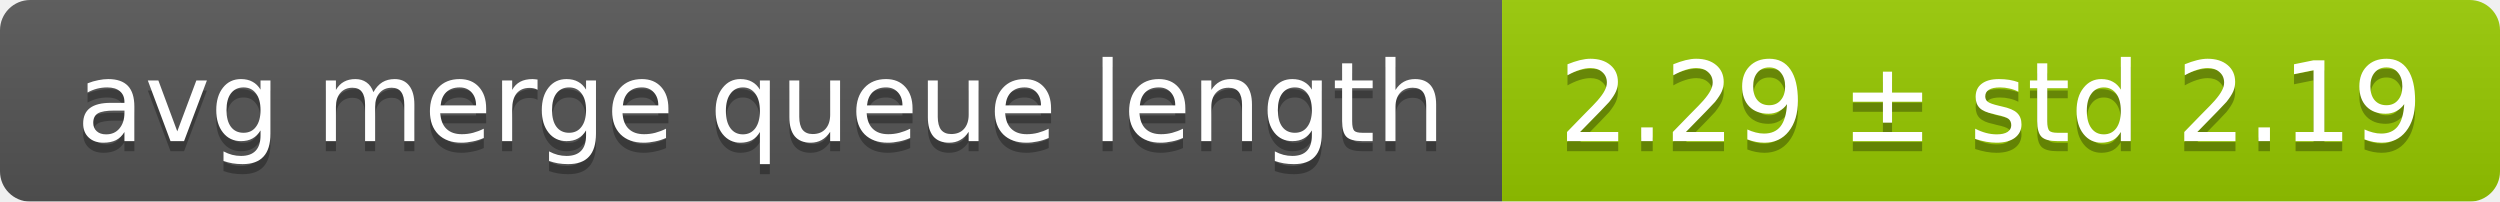
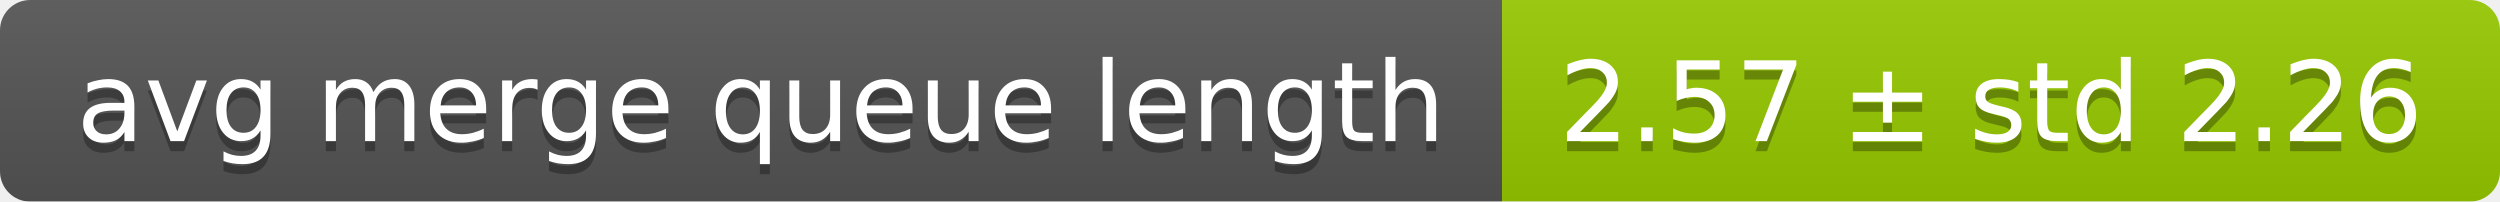
<svg xmlns="http://www.w3.org/2000/svg" width="248" height="20">
  <linearGradient id="smooth" x2="0" y2="100%">
    <stop offset="0" stop-color="#bbb" stop-opacity=".1" />
    <stop offset="1" stop-opacity=".1" />
  </linearGradient>
  <mask id="round">
    <rect width="248" height="20" rx="3" fill="#fff" />
  </mask>
  <g mask="url(#round)">
    <rect width="149" height="20" fill="#555" />
    <rect x="149" width="99" height="20" fill="#97ca00" />
    <rect width="248" height="20" fill="url(#smooth)" />
  </g>
  <g fill="#fff" text-anchor="middle" font-family="DejaVu Sans,Verdana,Geneva,sans-serif" font-size="11">
    <text x="75.5" y="15" fill="#010101" fill-opacity=".3">avg merge queue length</text>
    <text x="75.5" y="14">avg merge queue length</text>
-     <text x="197.5" y="15" fill="#010101" fill-opacity=".3">2.29 ± std 2.19</text>
-     <text x="197.5" y="14">2.29 ± std 2.19</text>
+     <text x="197.5" y="15" fill="#010101" fill-opacity=".3">2.57 ± std 2.26</text>
+     <text x="197.5" y="14">2.57 ± std 2.26</text>
  </g>
</svg>
